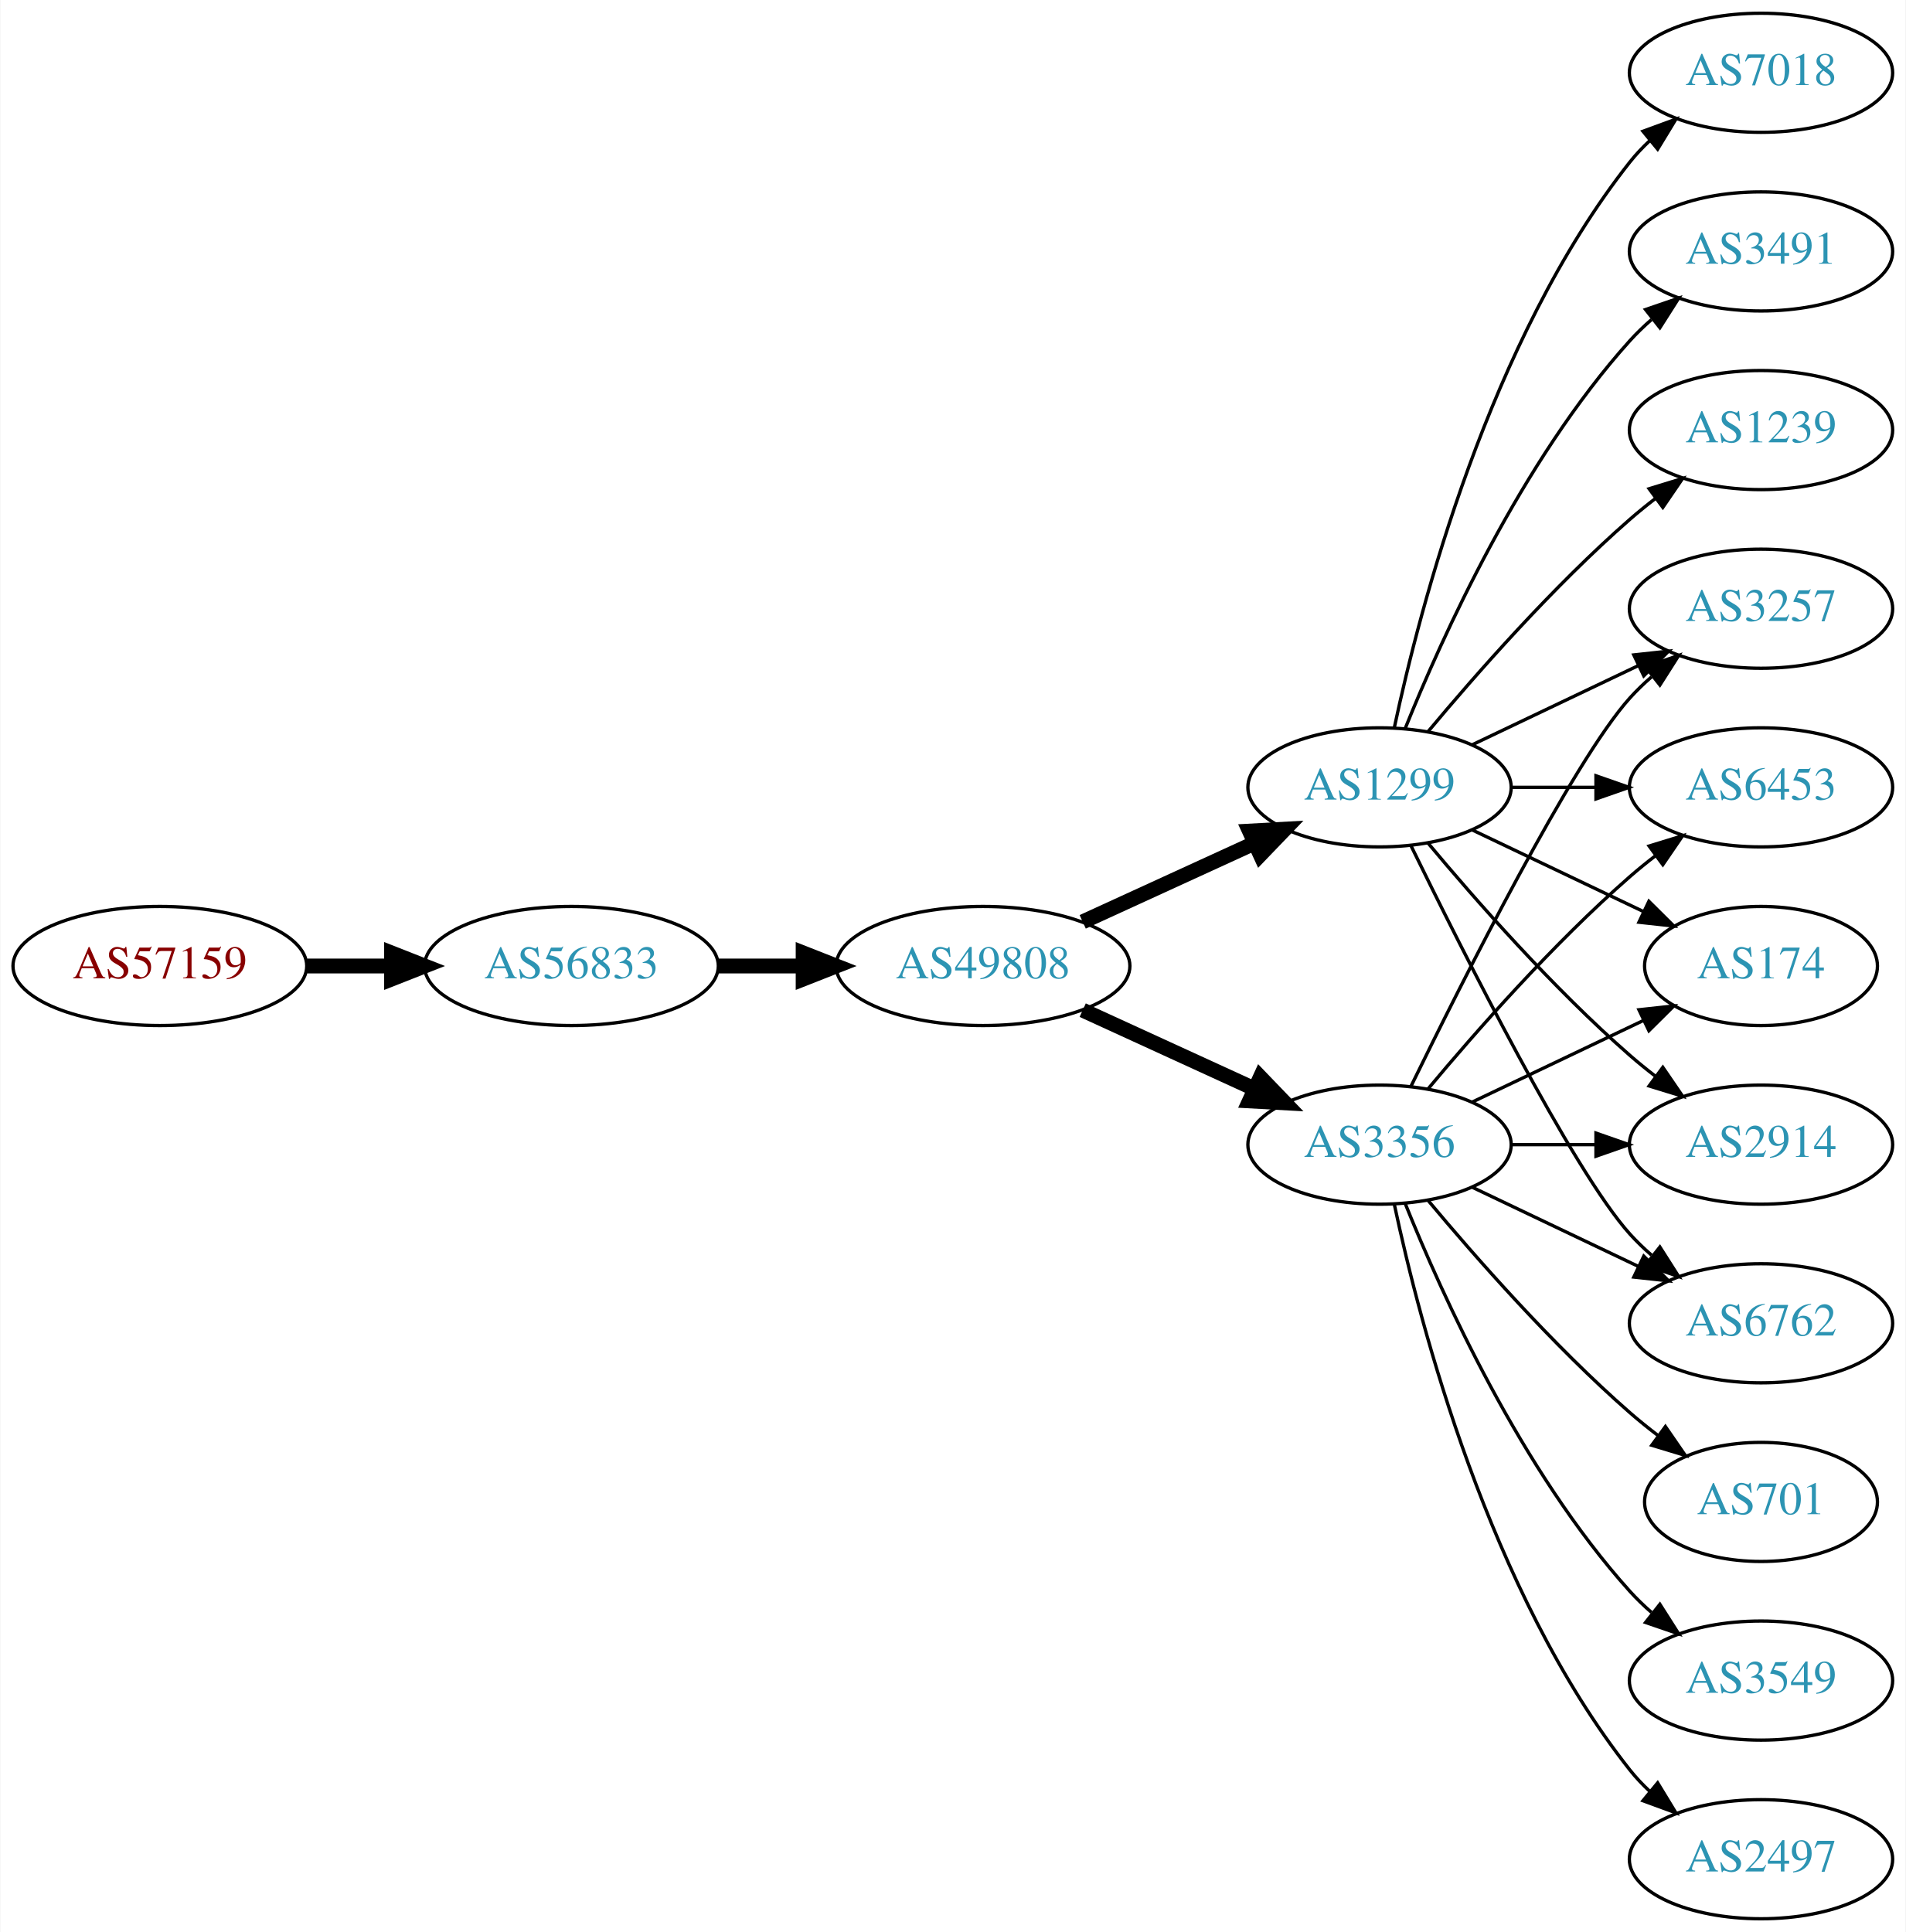
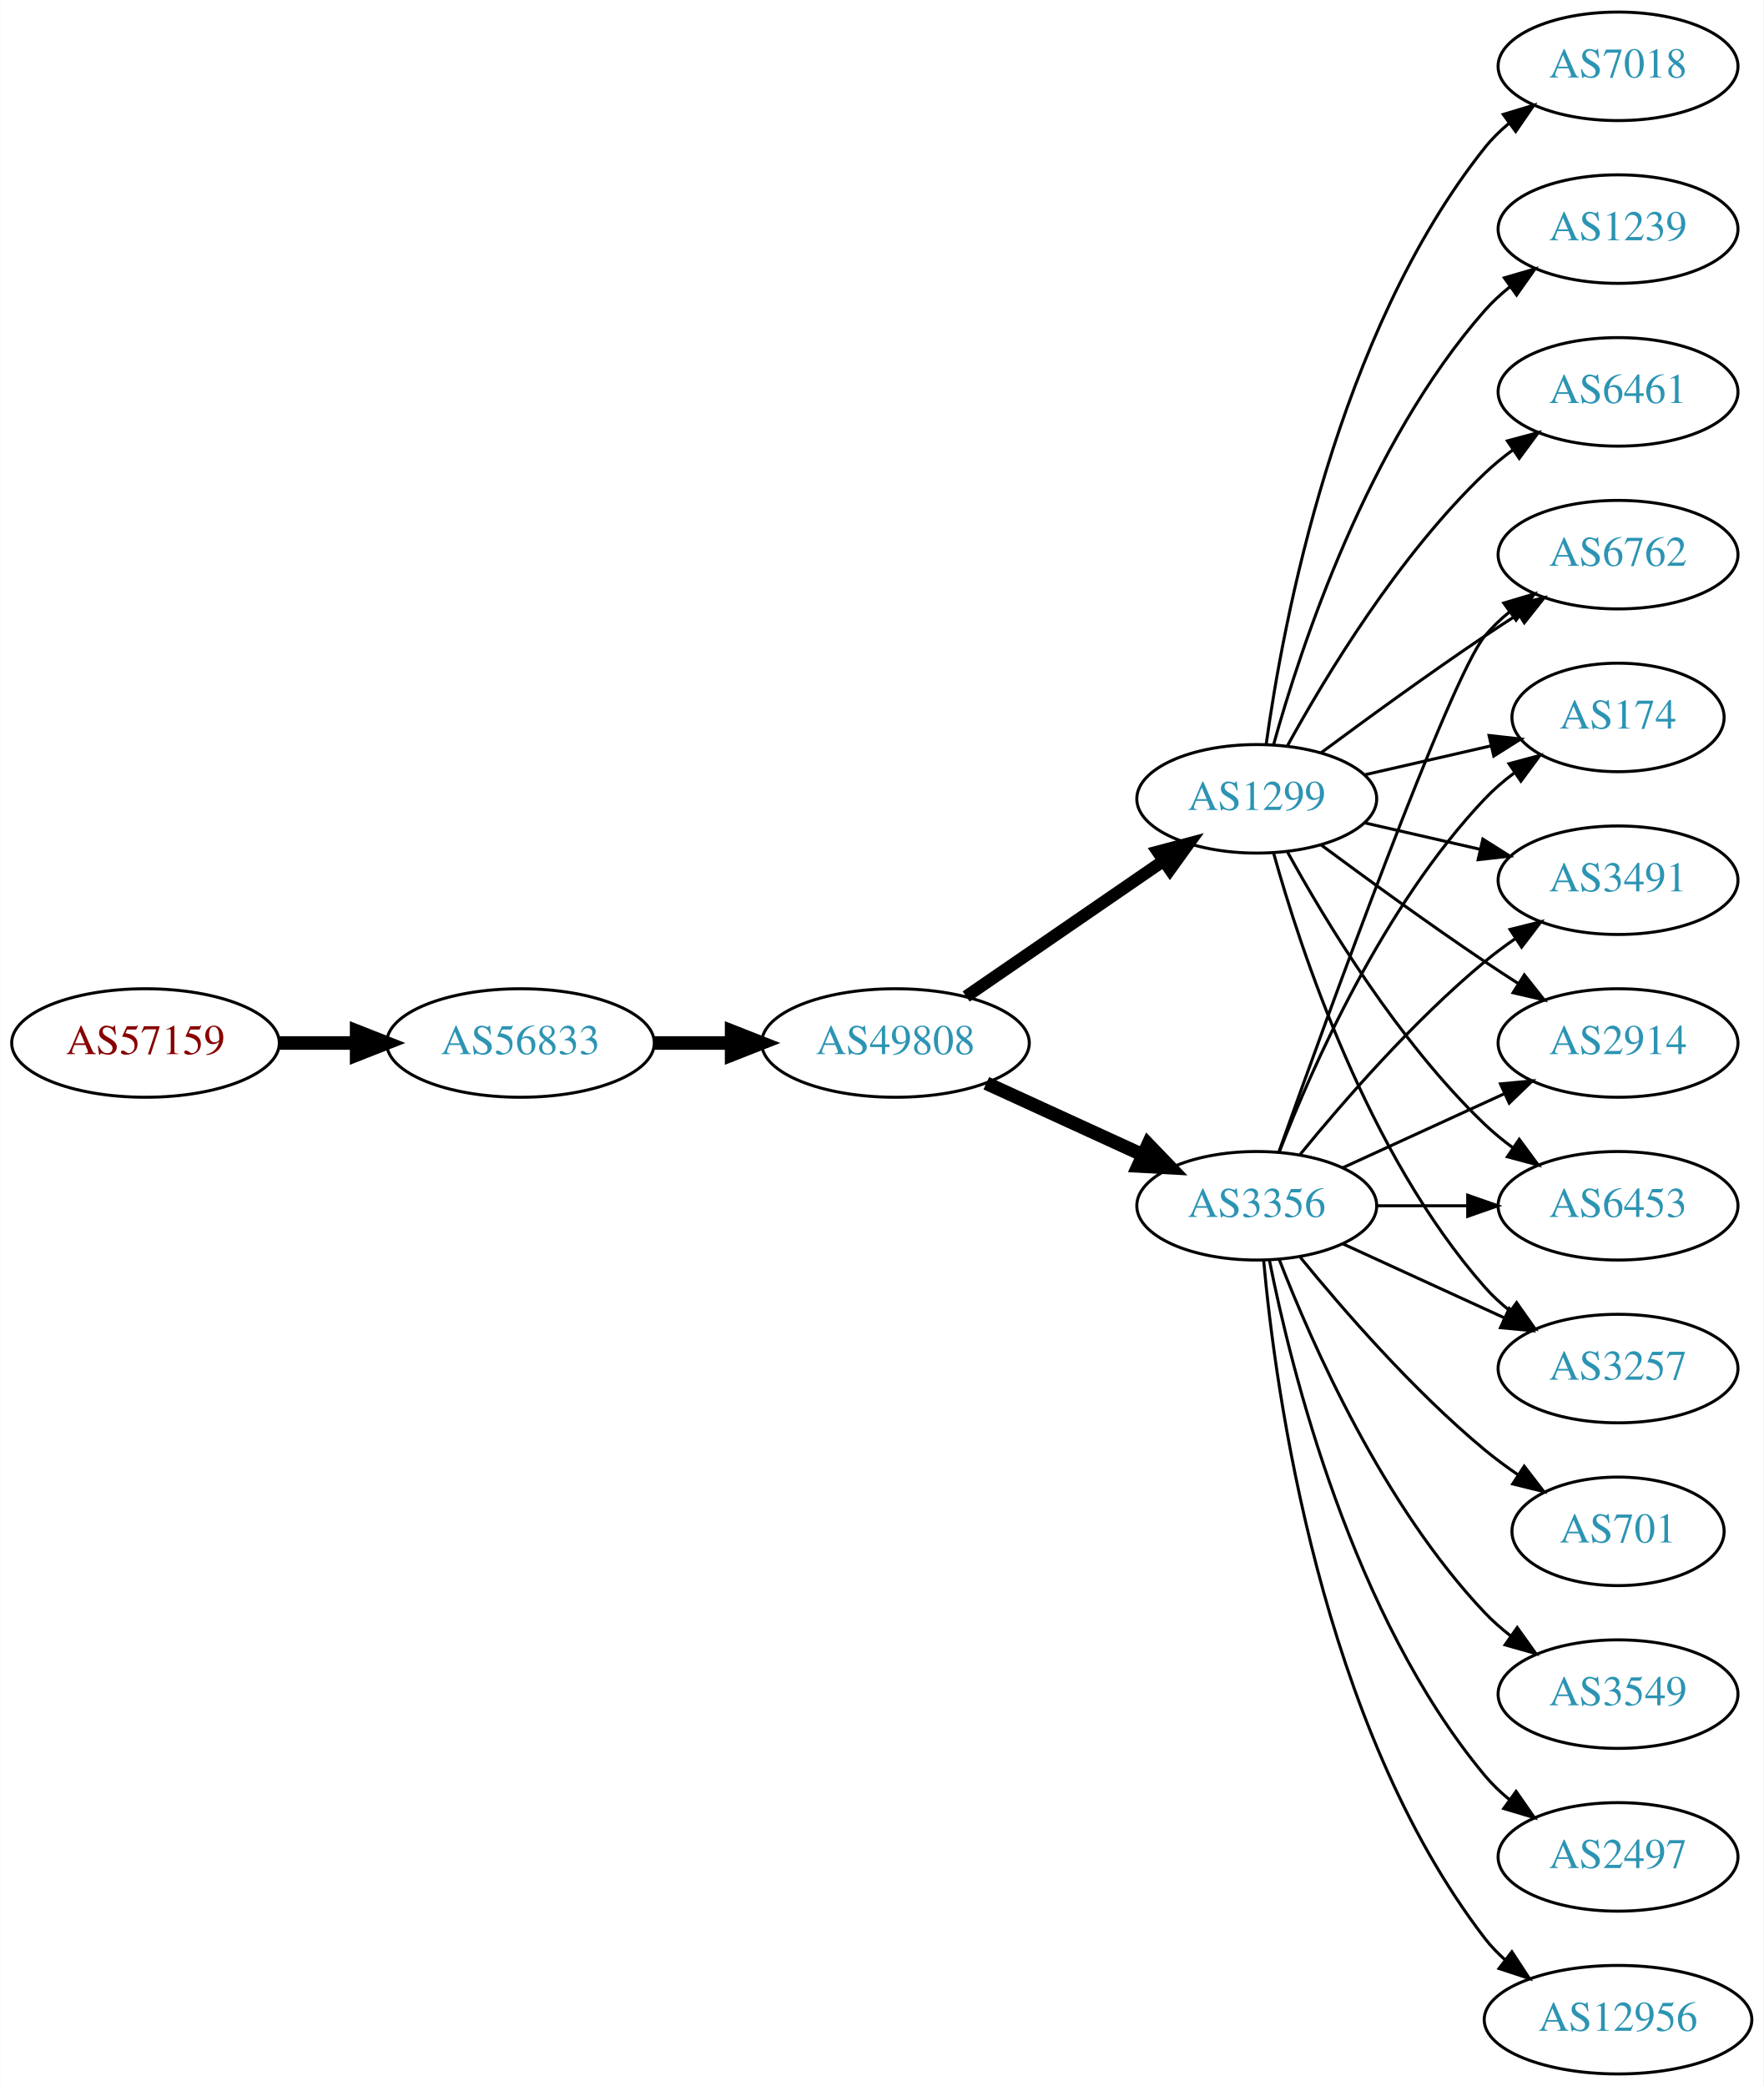
- <svg xmlns="http://www.w3.org/2000/svg" xmlns:xlink="http://www.w3.org/1999/xlink" width="576pt" height="584pt" viewBox="0.00 0.00 575.76 584.00">
-   <g id="graph0" class="graph" transform="scale(1 1) rotate(0) translate(4 580)">
-     <polygon fill="white" stroke="none" points="-4,4 -4,-580 571.762,-580 571.762,4 -4,4" />
+ <svg xmlns="http://www.w3.org/2000/svg" xmlns:xlink="http://www.w3.org/1999/xlink" width="585pt" height="692pt" viewBox="0.00 0.00 584.86 692.00">
+   <g id="graph0" class="graph" transform="scale(1 1) rotate(0) translate(4 688)">
+     <polygon fill="white" stroke="none" points="-4,4 -4,-688 580.862,-688 580.862,4 -4,4" />
    <g id="node1" class="node">
      <g id="a_node1">
        <a xlink:href="/asn/57159" xlink:title="AS57159 ~ EVER Neuro Pharma GmbH [AT]">
-           <ellipse fill="#ffffff" stroke="black" cx="44.196" cy="-288" rx="44.393" ry="18" />
-           <text text-anchor="middle" x="44.196" y="-284.3" font-family="Times,serif" font-size="14.00" fill="#880000">AS57159</text>
+           <ellipse fill="#ffffff" stroke="black" cx="44.196" cy="-342" rx="44.393" ry="18" />
+           <text text-anchor="middle" x="44.196" y="-338.3" font-family="Times,serif" font-size="14.00" fill="#880000">AS57159</text>
        </a>
      </g>
    </g>
    <g id="node2" class="node">
      <g id="a_node2">
        <a xlink:href="/asn/56833" xlink:title="AS56833 ~ mieX.at [AT]">
-           <ellipse fill="#ffffff" stroke="black" cx="168.588" cy="-288" rx="44.393" ry="18" />
-           <text text-anchor="middle" x="168.588" y="-284.3" font-family="Times,serif" font-size="14.00" fill="#2c94b3">AS56833</text>
+           <ellipse fill="#ffffff" stroke="black" cx="168.588" cy="-342" rx="44.393" ry="18" />
+           <text text-anchor="middle" x="168.588" y="-338.3" font-family="Times,serif" font-size="14.00" fill="#2c94b3">AS56833</text>
        </a>
      </g>
    </g>
    <g id="edge1" class="edge">
-       <path fill="none" stroke="black" stroke-width="4.5" d="M88.692,-288C96.898,-288 105.569,-288 114.041,-288" />
-       <polygon fill="black" stroke="black" stroke-width="4.5" points="114.233,-291.938 124.233,-288 114.233,-284.063 114.233,-291.938" />
+       <path fill="none" stroke="black" stroke-width="4.5" d="M88.692,-342C96.898,-342 105.569,-342 114.041,-342" />
+       <polygon fill="black" stroke="black" stroke-width="4.5" points="114.233,-345.938 124.233,-342 114.233,-338.063 114.233,-345.938" />
    </g>
    <g id="node3" class="node">
      <g id="a_node3">
        <a xlink:href="/asn/49808" xlink:title="AS49808 ~ POWERSPEED-AS [AT]">
-           <ellipse fill="#ffffff" stroke="black" cx="292.98" cy="-288" rx="44.393" ry="18" />
-           <text text-anchor="middle" x="292.98" y="-284.3" font-family="Times,serif" font-size="14.00" fill="#2c94b3">AS49808</text>
+           <ellipse fill="#ffffff" stroke="black" cx="292.98" cy="-342" rx="44.393" ry="18" />
+           <text text-anchor="middle" x="292.98" y="-338.3" font-family="Times,serif" font-size="14.00" fill="#2c94b3">AS49808</text>
        </a>
      </g>
    </g>
    <g id="edge2" class="edge">
-       <path fill="none" stroke="black" stroke-width="4.5" d="M213.084,-288C221.29,-288 229.961,-288 238.434,-288" />
-       <polygon fill="black" stroke="black" stroke-width="4.5" points="238.625,-291.938 248.625,-288 238.625,-284.063 238.625,-291.938" />
+       <path fill="none" stroke="black" stroke-width="4.5" d="M213.084,-342C221.29,-342 229.961,-342 238.434,-342" />
+       <polygon fill="black" stroke="black" stroke-width="4.5" points="238.625,-345.938 248.625,-342 238.625,-338.063 238.625,-345.938" />
    </g>
    <g id="node4" class="node">
      <g id="a_node4">
        <a xlink:href="/asn/3356" xlink:title="AS3356 ~ Level 3 Parent, LLC [US]">
-           <ellipse fill="#ffffff" stroke="black" cx="412.823" cy="-234" rx="39.794" ry="18" />
-           <text text-anchor="middle" x="412.823" y="-230.3" font-family="Times,serif" font-size="14.00" fill="#2c94b3">AS3356</text>
+           <ellipse fill="#ffffff" stroke="black" cx="412.823" cy="-288" rx="39.794" ry="18" />
+           <text text-anchor="middle" x="412.823" y="-284.3" font-family="Times,serif" font-size="14.00" fill="#2c94b3">AS3356</text>
        </a>
      </g>
    </g>
    <g id="edge3" class="edge">
-       <path fill="none" stroke="black" stroke-width="4.5" d="M323.11,-274.652C338.721,-267.498 358.119,-258.609 374.791,-250.97" />
-       <polygon fill="black" stroke="black" stroke-width="4.5" points="376.792,-254.384 384.243,-246.638 373.512,-247.225 376.792,-254.384" />
+       <path fill="none" stroke="black" stroke-width="4.5" d="M323.11,-328.652C338.721,-321.498 358.119,-312.609 374.791,-304.97" />
+       <polygon fill="black" stroke="black" stroke-width="4.5" points="376.792,-308.384 384.243,-300.638 373.512,-301.225 376.792,-308.384" />
    </g>
    <g id="node5" class="node">
      <g id="a_node5">
        <a xlink:href="/asn/1299" xlink:title="AS1299 ~ Telia Carrier [EU]">
-           <ellipse fill="#ffffff" stroke="black" cx="412.823" cy="-342" rx="39.794" ry="18" />
-           <text text-anchor="middle" x="412.823" y="-338.3" font-family="Times,serif" font-size="14.00" fill="#2c94b3">AS1299</text>
+           <ellipse fill="#ffffff" stroke="black" cx="412.823" cy="-423" rx="39.794" ry="18" />
+           <text text-anchor="middle" x="412.823" y="-419.3" font-family="Times,serif" font-size="14.00" fill="#2c94b3">AS1299</text>
        </a>
      </g>
    </g>
    <g id="edge4" class="edge">
-       <path fill="none" stroke="black" stroke-width="4.5" d="M323.11,-301.348C338.721,-308.502 358.119,-317.391 374.791,-325.03" />
-       <polygon fill="black" stroke="black" stroke-width="4.5" points="373.512,-328.775 384.243,-329.362 376.792,-321.616 373.512,-328.775" />
+       <path fill="none" stroke="black" stroke-width="4.091" d="M316.423,-357.426C335.004,-370.198 361.565,-388.455 381.945,-402.463" />
+       <polygon fill="black" stroke="black" stroke-width="4.091" points="379.991,-405.463 390.259,-408.178 384.046,-399.564 379.991,-405.463" />
    </g>
    <g id="node6" class="node">
      <g id="a_node6">
-         <a xlink:href="/asn/6762" xlink:title="AS6762 ~ TELECOM ITALIA SPARKLE S.p.A. [IT]">
-           <ellipse fill="#ffffff" stroke="black" cx="528.116" cy="-180" rx="39.794" ry="18" />
-           <text text-anchor="middle" x="528.116" y="-176.3" font-family="Times,serif" font-size="14.00" fill="#2c94b3">AS6762</text>
+         <a xlink:href="/asn/2914" xlink:title="AS2914 ~ NTT America, Inc. [US]">
+           <ellipse fill="#ffffff" stroke="black" cx="532.666" cy="-342" rx="39.794" ry="18" />
+           <text text-anchor="middle" x="532.666" y="-338.3" font-family="Times,serif" font-size="14.00" fill="#2c94b3">AS2914</text>
        </a>
      </g>
    </g>
    <g id="edge5" class="edge">
-       <path fill="none" stroke="black" d="M440.959,-221.066C455.953,-213.919 474.774,-204.948 490.998,-197.215" />
-       <polygon fill="black" stroke="black" points="492.68,-200.291 500.201,-192.829 489.668,-193.972 492.68,-200.291" />
+       <path fill="none" stroke="black" d="M441.452,-300.661C457.409,-307.973 477.679,-317.261 494.962,-325.181" />
+       <polygon fill="black" stroke="black" points="493.661,-328.435 504.21,-329.419 496.577,-322.071 493.661,-328.435" />
    </g>
    <g id="node7" class="node">
      <g id="a_node7">
-         <a xlink:href="/asn/3257" xlink:title="AS3257 ~ GTT [DE]">
-           <ellipse fill="#ffffff" stroke="black" cx="528.116" cy="-396" rx="39.794" ry="18" />
-           <text text-anchor="middle" x="528.116" y="-392.3" font-family="Times,serif" font-size="14.00" fill="#2c94b3">AS3257</text>
+         <a xlink:href="/asn/6453" xlink:title="AS6453 ~ TATA COMMUNICATIONS (AMERICA) INC [US]">
+           <ellipse fill="#ffffff" stroke="black" cx="532.666" cy="-288" rx="39.794" ry="18" />
+           <text text-anchor="middle" x="532.666" y="-284.3" font-family="Times,serif" font-size="14.00" fill="#2c94b3">AS6453</text>
        </a>
      </g>
    </g>
    <g id="edge6" class="edge">
-       <path fill="none" stroke="black" d="M422.261,-251.511C437.879,-283.509 471.266,-349.893 488.469,-369 490.472,-371.224 492.691,-373.363 495.023,-375.397" />
-       <polygon fill="black" stroke="black" points="493.221,-378.433 503.242,-381.873 497.554,-372.935 493.221,-378.433" />
+       <path fill="none" stroke="black" d="M452.736,-288C462.289,-288 472.639,-288 482.601,-288" />
+       <polygon fill="black" stroke="black" points="482.794,-291.5 492.794,-288 482.794,-284.5 482.794,-291.5" />
    </g>
    <g id="node8" class="node">
      <g id="a_node8">
-         <a xlink:href="/asn/6453" xlink:title="AS6453 ~ TATA COMMUNICATIONS (AMERICA) INC [US]">
-           <ellipse fill="#ffffff" stroke="black" cx="528.116" cy="-342" rx="39.794" ry="18" />
-           <text text-anchor="middle" x="528.116" y="-338.3" font-family="Times,serif" font-size="14.00" fill="#2c94b3">AS6453</text>
+         <a xlink:href="/asn/12956" xlink:title="AS12956 ~ TELXIUS [ES]">
+           <ellipse fill="#ffffff" stroke="black" cx="532.666" cy="-18" rx="44.393" ry="18" />
+           <text text-anchor="middle" x="532.666" y="-14.3" font-family="Times,serif" font-size="14.00" fill="#2c94b3">AS12956</text>
        </a>
      </g>
    </g>
    <g id="edge7" class="edge">
-       <path fill="none" stroke="black" d="M427.453,-250.817C441.736,-267.929 465.282,-294.745 488.469,-315 490.935,-317.154 493.574,-319.294 496.271,-321.372" />
-       <polygon fill="black" stroke="black" points="494.296,-324.264 504.425,-327.37 498.444,-318.625 494.296,-324.264" />
+       <path fill="none" stroke="black" d="M415.107,-269.883C419.005,-226.668 434.022,-115.869 488.469,-45 490.463,-42.405 492.783,-39.996 495.292,-37.774" />
+       <polygon fill="black" stroke="black" points="497.451,-40.53 503.256,-31.667 493.191,-34.975 497.451,-40.53" />
    </g>
    <g id="node9" class="node">
      <g id="a_node9">
        <a xlink:href="/asn/701" xlink:title="AS701 ~ UUNET [US]">
-           <ellipse fill="#ffffff" stroke="black" cx="528.116" cy="-126" rx="35.194" ry="18" />
-           <text text-anchor="middle" x="528.116" y="-122.3" font-family="Times,serif" font-size="14.00" fill="#2c94b3">AS701</text>
+           <ellipse fill="#ffffff" stroke="black" cx="532.666" cy="-180" rx="35.194" ry="18" />
+           <text text-anchor="middle" x="532.666" y="-176.3" font-family="Times,serif" font-size="14.00" fill="#2c94b3">AS701</text>
        </a>
      </g>
    </g>
    <g id="edge8" class="edge">
-       <path fill="none" stroke="black" d="M427.453,-217.183C441.736,-200.071 465.282,-173.255 488.469,-153 491.139,-150.668 494.012,-148.352 496.942,-146.114" />
-       <polygon fill="black" stroke="black" points="499.22,-148.784 505.234,-140.061 495.093,-143.13 499.22,-148.784" />
+       <path fill="none" stroke="black" d="M427.242,-270.935C441.357,-253.625 464.771,-226.655 488.469,-207 491.933,-204.128 495.725,-201.331 499.58,-198.692" />
+       <polygon fill="black" stroke="black" points="501.541,-201.592 508.012,-193.203 497.722,-195.725 501.541,-201.592" />
    </g>
    <g id="node10" class="node">
      <g id="a_node10">
-         <a xlink:href="/asn/3549" xlink:title="AS3549 ~ Level 3 Parent, LLC [US]">
-           <ellipse fill="#ffffff" stroke="black" cx="528.116" cy="-72" rx="39.794" ry="18" />
-           <text text-anchor="middle" x="528.116" y="-68.3" font-family="Times,serif" font-size="14.00" fill="#2c94b3">AS3549</text>
+         <a xlink:href="/asn/3257" xlink:title="AS3257 ~ GTT [DE]">
+           <ellipse fill="#ffffff" stroke="black" cx="532.666" cy="-234" rx="39.794" ry="18" />
+           <text text-anchor="middle" x="532.666" y="-230.3" font-family="Times,serif" font-size="14.00" fill="#2c94b3">AS3257</text>
        </a>
      </g>
    </g>
    <g id="edge9" class="edge">
-       <path fill="none" stroke="black" d="M420.571,-216.213C431.622,-188.757 455.675,-135.422 488.469,-99 490.472,-96.776 492.691,-94.637 495.023,-92.603" />
-       <polygon fill="black" stroke="black" points="497.554,-95.065 503.242,-86.127 493.221,-89.567 497.554,-95.065" />
+       <path fill="none" stroke="black" d="M441.452,-275.339C457.409,-268.027 477.679,-258.739 494.962,-250.819" />
+       <polygon fill="black" stroke="black" points="496.577,-253.929 504.21,-246.581 493.661,-247.565 496.577,-253.929" />
    </g>
    <g id="node11" class="node">
      <g id="a_node11">
-         <a xlink:href="/asn/2497" xlink:title="AS2497 ~ Internet Initiative Japan Inc. [JP]">
-           <ellipse fill="#ffffff" stroke="black" cx="528.116" cy="-18" rx="39.794" ry="18" />
-           <text text-anchor="middle" x="528.116" y="-14.3" font-family="Times,serif" font-size="14.00" fill="#2c94b3">AS2497</text>
+         <a xlink:href="/asn/6762" xlink:title="AS6762 ~ TELECOM ITALIA SPARKLE S.p.A. [IT]">
+           <ellipse fill="#ffffff" stroke="black" cx="532.666" cy="-504" rx="39.794" ry="18" />
+           <text text-anchor="middle" x="532.666" y="-500.3" font-family="Times,serif" font-size="14.00" fill="#2c94b3">AS6762</text>
        </a>
      </g>
    </g>
    <g id="edge10" class="edge">
-       <path fill="none" stroke="black" d="M417.313,-215.84C424.944,-179.97 445.936,-98.845 488.469,-45 490.277,-42.712 492.33,-40.538 494.524,-38.49" />
-       <polygon fill="black" stroke="black" points="496.878,-41.086 502.384,-32.034 492.435,-35.677 496.878,-41.086" />
+       <path fill="none" stroke="black" d="M420.153,-305.86C435.994,-350.267 476.903,-463.103 488.469,-477 490.874,-479.889 493.671,-482.563 496.663,-485.013" />
+       <polygon fill="black" stroke="black" points="494.751,-487.95 504.906,-490.973 498.853,-482.277 494.751,-487.95" />
    </g>
    <g id="node12" class="node">
      <g id="a_node12">
        <a xlink:href="/asn/174" xlink:title="AS174 ~ Cogent Communications [US]">
-           <ellipse fill="#ffffff" stroke="black" cx="528.116" cy="-288" rx="35.194" ry="18" />
-           <text text-anchor="middle" x="528.116" y="-284.3" font-family="Times,serif" font-size="14.00" fill="#2c94b3">AS174</text>
+           <ellipse fill="#ffffff" stroke="black" cx="532.666" cy="-450" rx="35.194" ry="18" />
+           <text text-anchor="middle" x="532.666" y="-446.3" font-family="Times,serif" font-size="14.00" fill="#2c94b3">AS174</text>
        </a>
      </g>
    </g>
    <g id="edge11" class="edge">
-       <path fill="none" stroke="black" d="M440.959,-246.934C456.391,-254.29 475.877,-263.577 492.412,-271.459" />
-       <polygon fill="black" stroke="black" points="491.221,-274.768 501.754,-275.911 494.232,-268.449 491.221,-274.768" />
+       <path fill="none" stroke="black" d="M420.346,-305.994C431.097,-333.728 454.754,-387.429 488.469,-423 491.412,-426.105 494.786,-429.001 498.321,-431.655" />
+       <polygon fill="black" stroke="black" points="496.507,-434.654 506.74,-437.397 500.451,-428.871 496.507,-434.654" />
    </g>
    <g id="node13" class="node">
      <g id="a_node13">
-         <a xlink:href="/asn/2914" xlink:title="AS2914 ~ NTT America, Inc. [US]">
-           <ellipse fill="#ffffff" stroke="black" cx="528.116" cy="-234" rx="39.794" ry="18" />
-           <text text-anchor="middle" x="528.116" y="-230.3" font-family="Times,serif" font-size="14.00" fill="#2c94b3">AS2914</text>
+         <a xlink:href="/asn/3549" xlink:title="AS3549 ~ Level 3 Parent, LLC [US]">
+           <ellipse fill="#ffffff" stroke="black" cx="532.666" cy="-126" rx="39.794" ry="18" />
+           <text text-anchor="middle" x="532.666" y="-122.3" font-family="Times,serif" font-size="14.00" fill="#2c94b3">AS3549</text>
        </a>
      </g>
    </g>
    <g id="edge12" class="edge">
-       <path fill="none" stroke="black" d="M452.495,-234C460.698,-234 469.462,-234 477.994,-234" />
-       <polygon fill="black" stroke="black" points="478.233,-237.5 488.233,-234 478.233,-230.5 478.233,-237.5" />
-     </g>
-     <g id="edge19" class="edge">
-       <path fill="none" stroke="black" d="M422.261,-324.489C437.879,-292.491 471.266,-226.107 488.469,-207 490.472,-204.776 492.691,-202.637 495.023,-200.603" />
-       <polygon fill="black" stroke="black" points="497.554,-203.065 503.242,-194.127 493.221,-197.567 497.554,-203.065" />
-     </g>
-     <g id="edge15" class="edge">
-       <path fill="none" stroke="black" d="M440.959,-354.934C455.953,-362.081 474.774,-371.052 490.998,-378.785" />
-       <polygon fill="black" stroke="black" points="489.668,-382.028 500.201,-383.171 492.68,-375.709 489.668,-382.028" />
-     </g>
-     <g id="edge18" class="edge">
-       <path fill="none" stroke="black" d="M452.495,-342C460.698,-342 469.462,-342 477.994,-342" />
-       <polygon fill="black" stroke="black" points="478.233,-345.5 488.233,-342 478.233,-338.5 478.233,-345.5" />
-     </g>
-     <g id="edge13" class="edge">
-       <path fill="none" stroke="black" d="M440.959,-329.066C456.391,-321.71 475.877,-312.423 492.412,-304.541" />
-       <polygon fill="black" stroke="black" points="494.232,-307.551 501.754,-300.089 491.221,-301.232 494.232,-307.551" />
-     </g>
-     <g id="edge20" class="edge">
-       <path fill="none" stroke="black" d="M427.453,-325.183C441.736,-308.071 465.282,-281.255 488.469,-261 490.935,-258.846 493.574,-256.706 496.271,-254.628" />
-       <polygon fill="black" stroke="black" points="498.444,-257.375 504.425,-248.63 494.296,-251.736 498.444,-257.375" />
+       <path fill="none" stroke="black" d="M420.346,-270.006C431.097,-242.272 454.754,-188.571 488.469,-153 491.055,-150.272 493.973,-147.706 497.041,-145.323" />
+       <polygon fill="black" stroke="black" points="499.219,-148.07 505.389,-139.457 495.195,-142.342 499.219,-148.07" />
    </g>
    <g id="node14" class="node">
      <g id="a_node14">
-         <a xlink:href="/asn/7018" xlink:title="AS7018 ~ AT&amp;T Services, Inc. [US]">
-           <ellipse fill="#ffffff" stroke="black" cx="528.116" cy="-558" rx="39.794" ry="18" />
-           <text text-anchor="middle" x="528.116" y="-554.3" font-family="Times,serif" font-size="14.00" fill="#2c94b3">AS7018</text>
-         </a>
-       </g>
-     </g>
-     <g id="edge14" class="edge">
-       <path fill="none" stroke="black" d="M417.313,-360.16C424.944,-396.03 445.936,-477.155 488.469,-531 490.277,-533.288 492.33,-535.462 494.524,-537.51" />
-       <polygon fill="black" stroke="black" points="492.435,-540.323 502.384,-543.966 496.878,-534.914 492.435,-540.323" />
+         <a xlink:href="/asn/2497" xlink:title="AS2497 ~ Internet Initiative Japan Inc. [JP]">
+           <ellipse fill="#ffffff" stroke="black" cx="532.666" cy="-72" rx="39.794" ry="18" />
+           <text text-anchor="middle" x="532.666" y="-68.3" font-family="Times,serif" font-size="14.00" fill="#2c94b3">AS2497</text>
+         </a>
+       </g>
+     </g>
+     <g id="edge13" class="edge">
+       <path fill="none" stroke="black" d="M417.022,-269.927C424.185,-233.859 444.46,-151.875 488.469,-99 490.874,-96.111 493.671,-93.437 496.663,-90.987" />
+       <polygon fill="black" stroke="black" points="498.853,-93.722 504.906,-85.027 494.751,-88.05 498.853,-93.722" />
    </g>
    <g id="node15" class="node">
      <g id="a_node15">
        <a xlink:href="/asn/3491" xlink:title="AS3491 ~ PCCW Global, Inc. [US]">
-           <ellipse fill="#ffffff" stroke="black" cx="528.116" cy="-504" rx="39.794" ry="18" />
-           <text text-anchor="middle" x="528.116" y="-500.3" font-family="Times,serif" font-size="14.00" fill="#2c94b3">AS3491</text>
-         </a>
-       </g>
+           <ellipse fill="#ffffff" stroke="black" cx="532.666" cy="-396" rx="39.794" ry="18" />
+           <text text-anchor="middle" x="532.666" y="-392.3" font-family="Times,serif" font-size="14.00" fill="#2c94b3">AS3491</text>
+         </a>
+       </g>
+     </g>
+     <g id="edge14" class="edge">
+       <path fill="none" stroke="black" d="M427.242,-305.065C441.357,-322.375 464.771,-349.345 488.469,-369 491.686,-371.668 495.186,-374.27 498.757,-376.741" />
+       <polygon fill="black" stroke="black" points="496.835,-379.666 507.113,-382.236 500.68,-373.817 496.835,-379.666" />
+     </g>
+     <g id="edge23" class="edge">
+       <path fill="none" stroke="black" d="M434.153,-407.723C449.016,-396.696 469.76,-381.593 488.469,-369 492.018,-366.611 495.769,-364.161 499.517,-361.758" />
+       <polygon fill="black" stroke="black" points="501.585,-364.591 508.166,-356.288 497.843,-358.675 501.585,-364.591" />
    </g>
    <g id="edge16" class="edge">
-       <path fill="none" stroke="black" d="M420.571,-359.787C431.622,-387.243 455.675,-440.578 488.469,-477 490.472,-479.224 492.691,-481.363 495.023,-483.397" />
-       <polygon fill="black" stroke="black" points="493.221,-486.433 503.242,-489.873 497.554,-480.935 493.221,-486.433" />
+       <path fill="none" stroke="black" d="M423.064,-405.287C435.61,-382.439 459.787,-342.389 488.469,-315 491.338,-312.261 494.527,-309.653 497.836,-307.215" />
+       <polygon fill="black" stroke="black" points="499.899,-310.044 506.195,-301.523 495.959,-304.258 499.899,-310.044" />
+     </g>
+     <g id="edge20" class="edge">
+       <path fill="none" stroke="black" d="M418.396,-405.054C427.302,-373.005 449.586,-305.158 488.469,-261 490.953,-258.179 493.803,-255.551 496.829,-253.129" />
+       <polygon fill="black" stroke="black" points="499.014,-255.869 505.118,-247.209 494.946,-250.172 499.014,-255.869" />
+     </g>
+     <g id="edge17" class="edge">
+       <path fill="none" stroke="black" d="M434.153,-438.277C449.016,-449.304 469.76,-464.407 488.469,-477 492.018,-479.389 495.769,-481.839 499.517,-484.242" />
+       <polygon fill="black" stroke="black" points="497.843,-487.325 508.166,-489.712 501.585,-481.409 497.843,-487.325" />
+     </g>
+     <g id="edge15" class="edge">
+       <path fill="none" stroke="black" d="M448.542,-430.955C461.635,-433.955 476.657,-437.396 490.298,-440.522" />
+       <polygon fill="black" stroke="black" points="489.876,-444.016 500.405,-442.838 491.439,-437.193 489.876,-444.016" />
+     </g>
+     <g id="edge19" class="edge">
+       <path fill="none" stroke="black" d="M448.542,-415.045C460.542,-412.296 474.163,-409.175 486.856,-406.267" />
+       <polygon fill="black" stroke="black" points="487.821,-409.636 496.787,-403.991 486.258,-402.813 487.821,-409.636" />
    </g>
    <g id="node16" class="node">
      <g id="a_node16">
+         <a xlink:href="/asn/7018" xlink:title="AS7018 ~ AT&amp;T Services, Inc. [US]">
+           <ellipse fill="#ffffff" stroke="black" cx="532.666" cy="-666" rx="39.794" ry="18" />
+           <text text-anchor="middle" x="532.666" y="-662.3" font-family="Times,serif" font-size="14.00" fill="#2c94b3">AS7018</text>
+         </a>
+       </g>
+     </g>
+     <g id="edge18" class="edge">
+       <path fill="none" stroke="black" d="M415.962,-441.17C421.462,-480.974 439.288,-577.233 488.469,-639 490.811,-641.94 493.565,-644.649 496.531,-647.121" />
+       <polygon fill="black" stroke="black" points="494.596,-650.042 504.737,-653.11 498.723,-644.388 494.596,-650.042" />
+     </g>
+     <g id="node17" class="node">
+       <g id="a_node17">
        <a xlink:href="/asn/1239" xlink:title="AS1239 ~ Sprint [US]">
-           <ellipse fill="#ffffff" stroke="black" cx="528.116" cy="-450" rx="39.794" ry="18" />
-           <text text-anchor="middle" x="528.116" y="-446.3" font-family="Times,serif" font-size="14.00" fill="#2c94b3">AS1239</text>
-         </a>
-       </g>
-     </g>
-     <g id="edge17" class="edge">
-       <path fill="none" stroke="black" d="M427.453,-358.817C441.736,-375.929 465.282,-402.745 488.469,-423 490.935,-425.154 493.574,-427.294 496.271,-429.372" />
-       <polygon fill="black" stroke="black" points="494.296,-432.264 504.425,-435.37 498.444,-426.625 494.296,-432.264" />
+           <ellipse fill="#ffffff" stroke="black" cx="532.666" cy="-612" rx="39.794" ry="18" />
+           <text text-anchor="middle" x="532.666" y="-608.3" font-family="Times,serif" font-size="14.00" fill="#2c94b3">AS1239</text>
+         </a>
+       </g>
+     </g>
+     <g id="edge21" class="edge">
+       <path fill="none" stroke="black" d="M418.396,-440.946C427.302,-472.995 449.586,-540.842 488.469,-585 490.953,-587.821 493.803,-590.449 496.829,-592.871" />
+       <polygon fill="black" stroke="black" points="494.946,-595.828 505.118,-598.791 499.014,-590.131 494.946,-595.828" />
+     </g>
+     <g id="node18" class="node">
+       <g id="a_node18">
+         <a xlink:href="/asn/6461" xlink:title="AS6461 ~ Zayo Bandwidth [US]">
+           <ellipse fill="#ffffff" stroke="black" cx="532.666" cy="-558" rx="39.794" ry="18" />
+           <text text-anchor="middle" x="532.666" y="-554.3" font-family="Times,serif" font-size="14.00" fill="#2c94b3">AS6461</text>
+         </a>
+       </g>
+     </g>
+     <g id="edge22" class="edge">
+       <path fill="none" stroke="black" d="M423.064,-440.713C435.61,-463.561 459.787,-503.611 488.469,-531 491.338,-533.739 494.527,-536.347 497.836,-538.785" />
+       <polygon fill="black" stroke="black" points="495.959,-541.742 506.195,-544.477 499.899,-535.956 495.959,-541.742" />
    </g>
  </g>
</svg>
